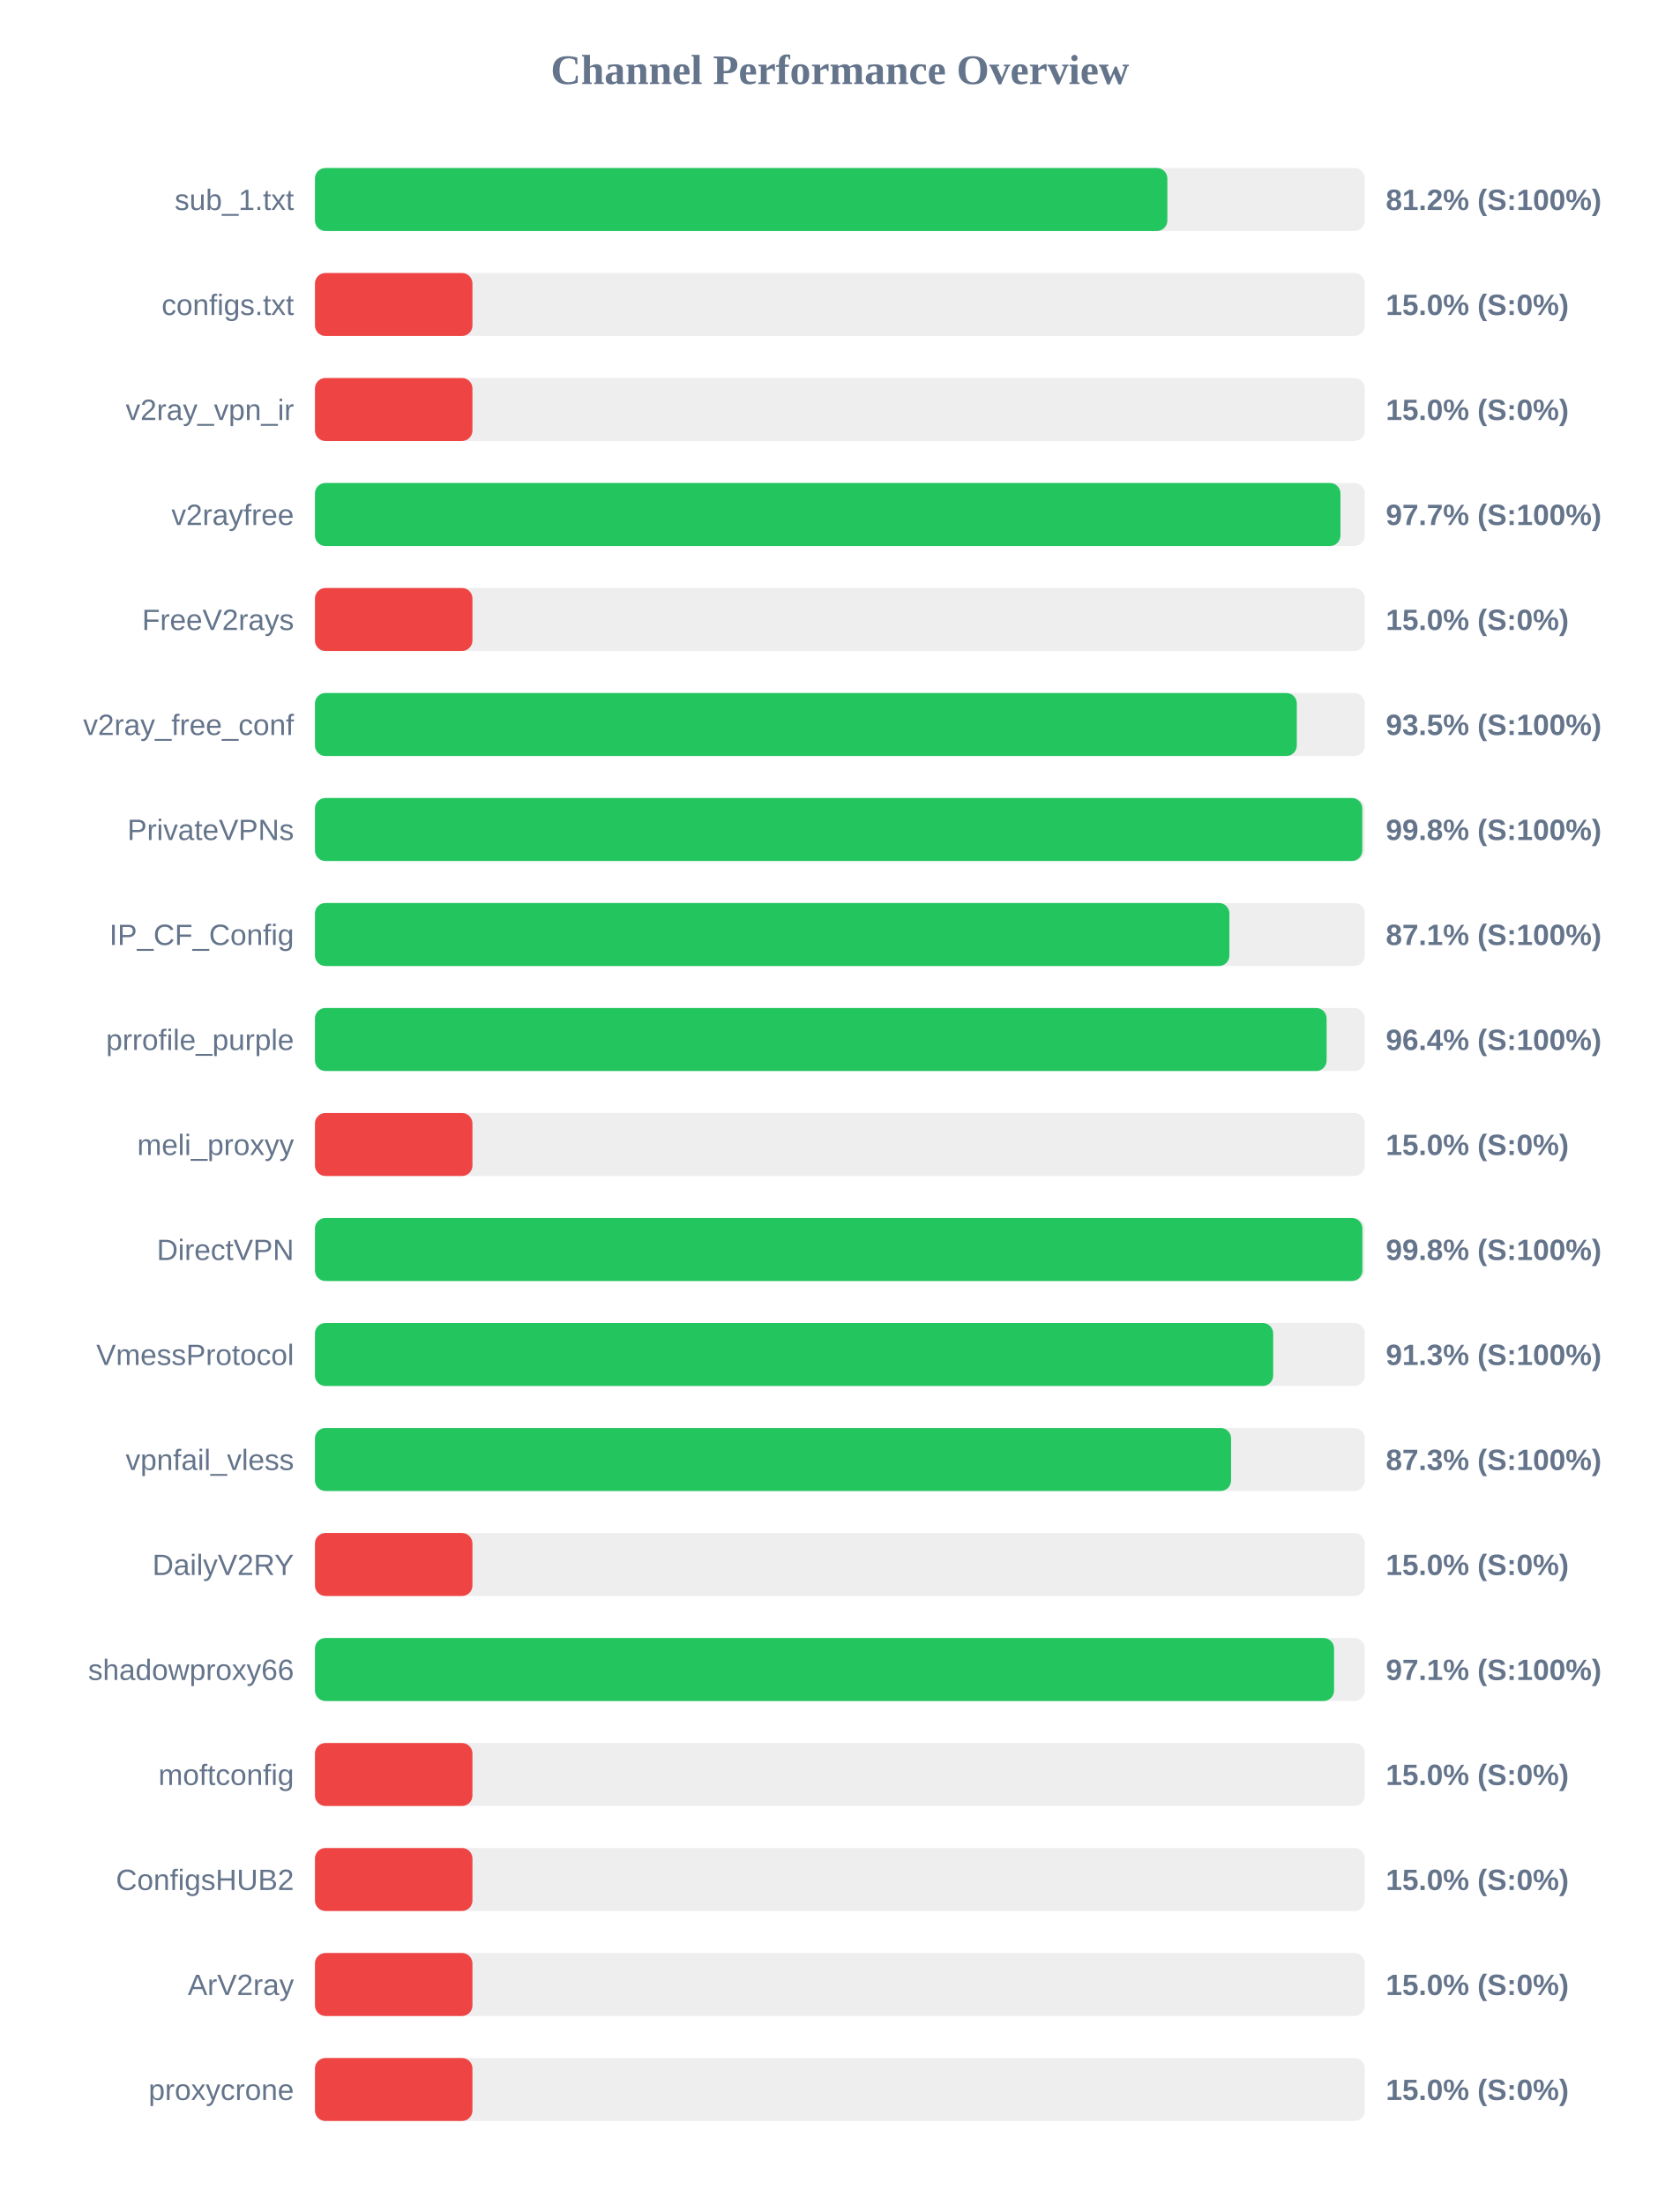
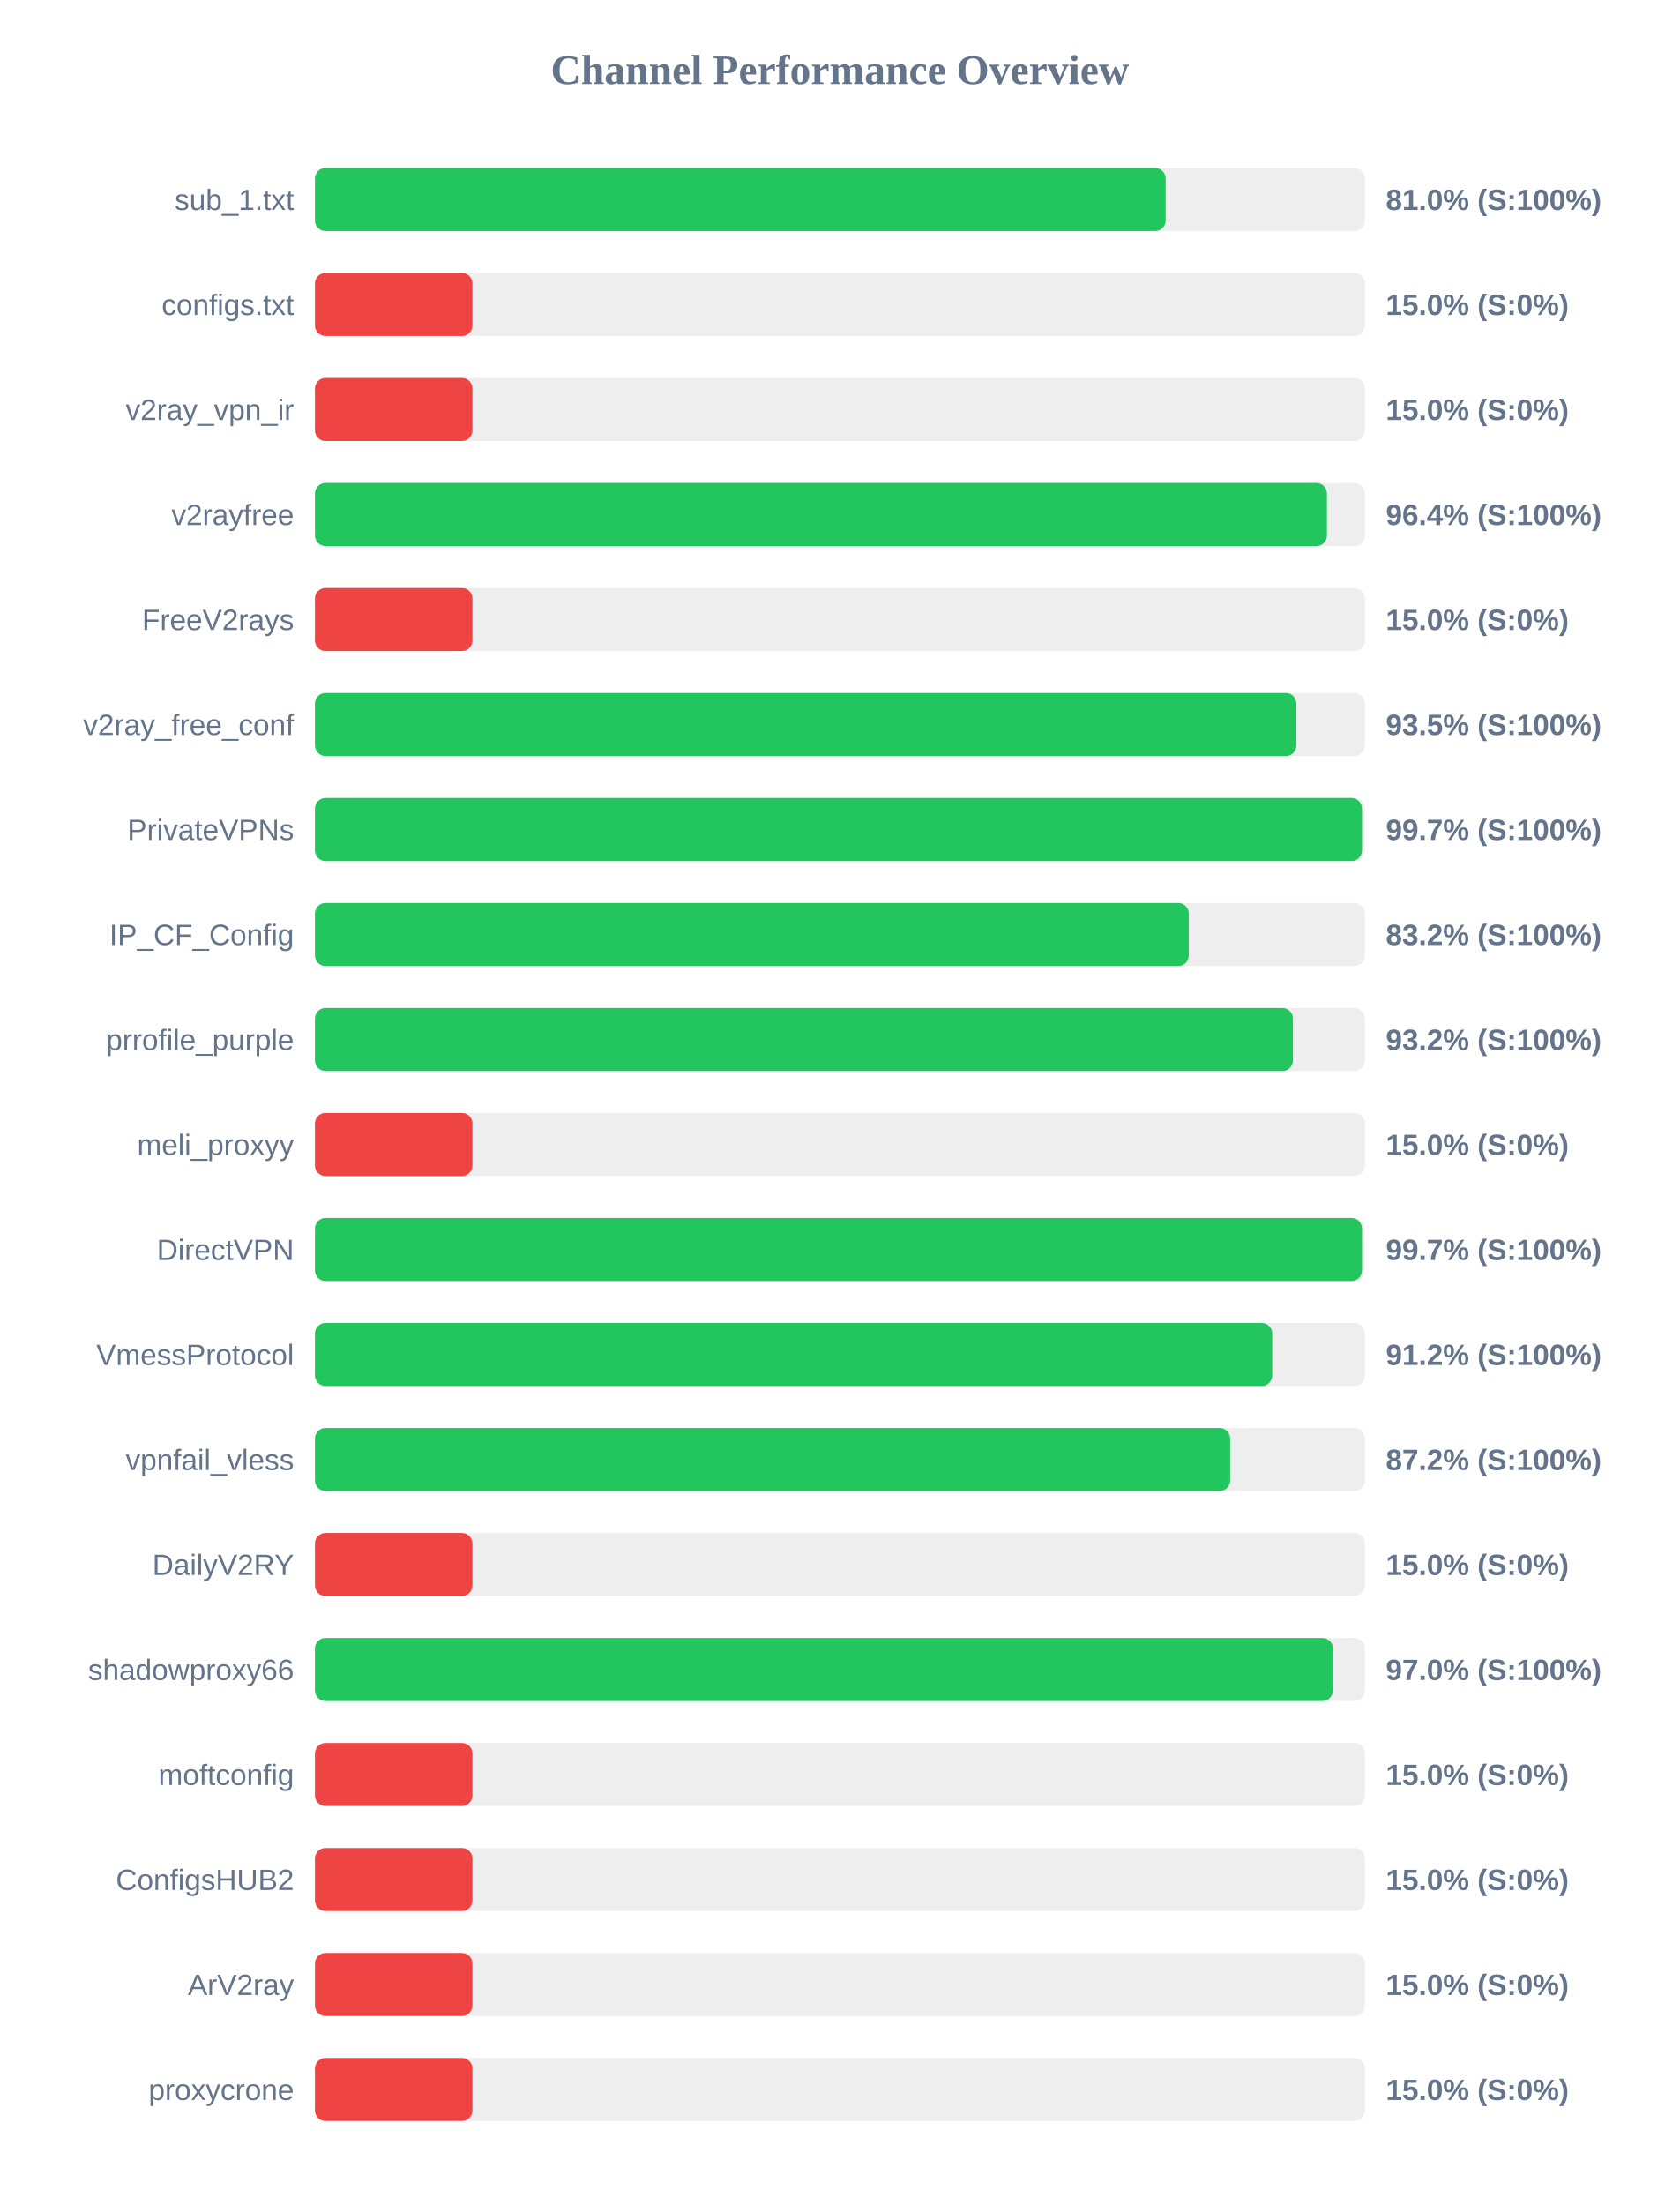
<svg xmlns="http://www.w3.org/2000/svg" width="800" height="1050" version="1.1">
  <style>
        .row { font: 14px Arial; fill: #64748b; }
        .score { font: bold 14px Arial; fill: #64748b; }
    </style>
  <text x="400" y="40" text-anchor="middle" font-size="20px" font-weight="bold" fill="#64748b">Channel Performance Overview</text>
  <rect x="150" y="80" width="500" height="30" fill="#eee" rx="5" />
-   <rect x="150" y="80" width="405.95" height="30" fill="#22c55e" rx="5" />
+   <rect x="150" y="80" width="405.15" height="30" fill="#22c55e" rx="5" />
  <text x="140" y="100" text-anchor="end" class="row">sub_1.txt</text>
-   <text x="660" y="100" text-anchor="start" class="score">81.2% (S:100%)</text>
+   <text x="660" y="100" text-anchor="start" class="score">81.0% (S:100%)</text>
  <rect x="150" y="130" width="500" height="30" fill="#eee" rx="5" />
  <rect x="150" y="130" width="75.0" height="30" fill="#ef4444" rx="5" />
  <text x="140" y="150" text-anchor="end" class="row">configs.txt</text>
  <text x="660" y="150" text-anchor="start" class="score">15.0% (S:0%)</text>
  <rect x="150" y="180" width="500" height="30" fill="#eee" rx="5" />
  <rect x="150" y="180" width="75.0" height="30" fill="#ef4444" rx="5" />
  <text x="140" y="200" text-anchor="end" class="row">v2ray_vpn_ir</text>
  <text x="660" y="200" text-anchor="start" class="score">15.0% (S:0%)</text>
  <rect x="150" y="230" width="500" height="30" fill="#eee" rx="5" />
-   <rect x="150" y="230" width="488.4" height="30" fill="#22c55e" rx="5" />
+   <rect x="150" y="230" width="481.95" height="30" fill="#22c55e" rx="5" />
  <text x="140" y="250" text-anchor="end" class="row">v2rayfree</text>
-   <text x="660" y="250" text-anchor="start" class="score">97.7% (S:100%)</text>
+   <text x="660" y="250" text-anchor="start" class="score">96.4% (S:100%)</text>
  <rect x="150" y="280" width="500" height="30" fill="#eee" rx="5" />
  <rect x="150" y="280" width="75.0" height="30" fill="#ef4444" rx="5" />
  <text x="140" y="300" text-anchor="end" class="row">FreeV2rays</text>
  <text x="660" y="300" text-anchor="start" class="score">15.0% (S:0%)</text>
  <rect x="150" y="330" width="500" height="30" fill="#eee" rx="5" />
-   <rect x="150" y="330" width="467.6" height="30" fill="#22c55e" rx="5" />
+   <rect x="150" y="330" width="467.4" height="30" fill="#22c55e" rx="5" />
  <text x="140" y="350" text-anchor="end" class="row">v2ray_free_conf</text>
  <text x="660" y="350" text-anchor="start" class="score">93.5% (S:100%)</text>
  <rect x="150" y="380" width="500" height="30" fill="#eee" rx="5" />
-   <rect x="150" y="380" width="498.8" height="30" fill="#22c55e" rx="5" />
+   <rect x="150" y="380" width="498.65" height="30" fill="#22c55e" rx="5" />
  <text x="140" y="400" text-anchor="end" class="row">PrivateVPNs</text>
-   <text x="660" y="400" text-anchor="start" class="score">99.8% (S:100%)</text>
+   <text x="660" y="400" text-anchor="start" class="score">99.7% (S:100%)</text>
  <rect x="150" y="430" width="500" height="30" fill="#eee" rx="5" />
-   <rect x="150" y="430" width="435.5" height="30" fill="#22c55e" rx="5" />
+   <rect x="150" y="430" width="416.15" height="30" fill="#22c55e" rx="5" />
  <text x="140" y="450" text-anchor="end" class="row">IP_CF_Config</text>
-   <text x="660" y="450" text-anchor="start" class="score">87.1% (S:100%)</text>
+   <text x="660" y="450" text-anchor="start" class="score">83.2% (S:100%)</text>
  <rect x="150" y="480" width="500" height="30" fill="#eee" rx="5" />
-   <rect x="150" y="480" width="481.8" height="30" fill="#22c55e" rx="5" />
+   <rect x="150" y="480" width="465.75" height="30" fill="#22c55e" rx="5" />
  <text x="140" y="500" text-anchor="end" class="row">prrofile_purple</text>
-   <text x="660" y="500" text-anchor="start" class="score">96.4% (S:100%)</text>
+   <text x="660" y="500" text-anchor="start" class="score">93.2% (S:100%)</text>
  <rect x="150" y="530" width="500" height="30" fill="#eee" rx="5" />
  <rect x="150" y="530" width="75.0" height="30" fill="#ef4444" rx="5" />
  <text x="140" y="550" text-anchor="end" class="row">meli_proxyy</text>
  <text x="660" y="550" text-anchor="start" class="score">15.0% (S:0%)</text>
  <rect x="150" y="580" width="500" height="30" fill="#eee" rx="5" />
-   <rect x="150" y="580" width="498.85" height="30" fill="#22c55e" rx="5" />
+   <rect x="150" y="580" width="498.65" height="30" fill="#22c55e" rx="5" />
  <text x="140" y="600" text-anchor="end" class="row">DirectVPN</text>
-   <text x="660" y="600" text-anchor="start" class="score">99.8% (S:100%)</text>
+   <text x="660" y="600" text-anchor="start" class="score">99.7% (S:100%)</text>
  <rect x="150" y="630" width="500" height="30" fill="#eee" rx="5" />
-   <rect x="150" y="630" width="456.35" height="30" fill="#22c55e" rx="5" />
+   <rect x="150" y="630" width="455.9" height="30" fill="#22c55e" rx="5" />
  <text x="140" y="650" text-anchor="end" class="row">VmessProtocol</text>
-   <text x="660" y="650" text-anchor="start" class="score">91.3% (S:100%)</text>
+   <text x="660" y="650" text-anchor="start" class="score">91.2% (S:100%)</text>
  <rect x="150" y="680" width="500" height="30" fill="#eee" rx="5" />
-   <rect x="150" y="680" width="436.3" height="30" fill="#22c55e" rx="5" />
+   <rect x="150" y="680" width="435.85" height="30" fill="#22c55e" rx="5" />
  <text x="140" y="700" text-anchor="end" class="row">vpnfail_vless</text>
-   <text x="660" y="700" text-anchor="start" class="score">87.3% (S:100%)</text>
+   <text x="660" y="700" text-anchor="start" class="score">87.2% (S:100%)</text>
  <rect x="150" y="730" width="500" height="30" fill="#eee" rx="5" />
  <rect x="150" y="730" width="75.0" height="30" fill="#ef4444" rx="5" />
  <text x="140" y="750" text-anchor="end" class="row">DailyV2RY</text>
  <text x="660" y="750" text-anchor="start" class="score">15.0% (S:0%)</text>
  <rect x="150" y="780" width="500" height="30" fill="#eee" rx="5" />
-   <rect x="150" y="780" width="485.35" height="30" fill="#22c55e" rx="5" />
+   <rect x="150" y="780" width="484.8" height="30" fill="#22c55e" rx="5" />
  <text x="140" y="800" text-anchor="end" class="row">shadowproxy66</text>
-   <text x="660" y="800" text-anchor="start" class="score">97.1% (S:100%)</text>
+   <text x="660" y="800" text-anchor="start" class="score">97.0% (S:100%)</text>
  <rect x="150" y="830" width="500" height="30" fill="#eee" rx="5" />
  <rect x="150" y="830" width="75.0" height="30" fill="#ef4444" rx="5" />
  <text x="140" y="850" text-anchor="end" class="row">moftconfig</text>
  <text x="660" y="850" text-anchor="start" class="score">15.0% (S:0%)</text>
  <rect x="150" y="880" width="500" height="30" fill="#eee" rx="5" />
  <rect x="150" y="880" width="75.0" height="30" fill="#ef4444" rx="5" />
  <text x="140" y="900" text-anchor="end" class="row">ConfigsHUB2</text>
  <text x="660" y="900" text-anchor="start" class="score">15.0% (S:0%)</text>
  <rect x="150" y="930" width="500" height="30" fill="#eee" rx="5" />
  <rect x="150" y="930" width="75.0" height="30" fill="#ef4444" rx="5" />
  <text x="140" y="950" text-anchor="end" class="row">ArV2ray</text>
  <text x="660" y="950" text-anchor="start" class="score">15.0% (S:0%)</text>
  <rect x="150" y="980" width="500" height="30" fill="#eee" rx="5" />
  <rect x="150" y="980" width="75.0" height="30" fill="#ef4444" rx="5" />
  <text x="140" y="1000" text-anchor="end" class="row">proxycrone</text>
  <text x="660" y="1000" text-anchor="start" class="score">15.0% (S:0%)</text>
</svg>
